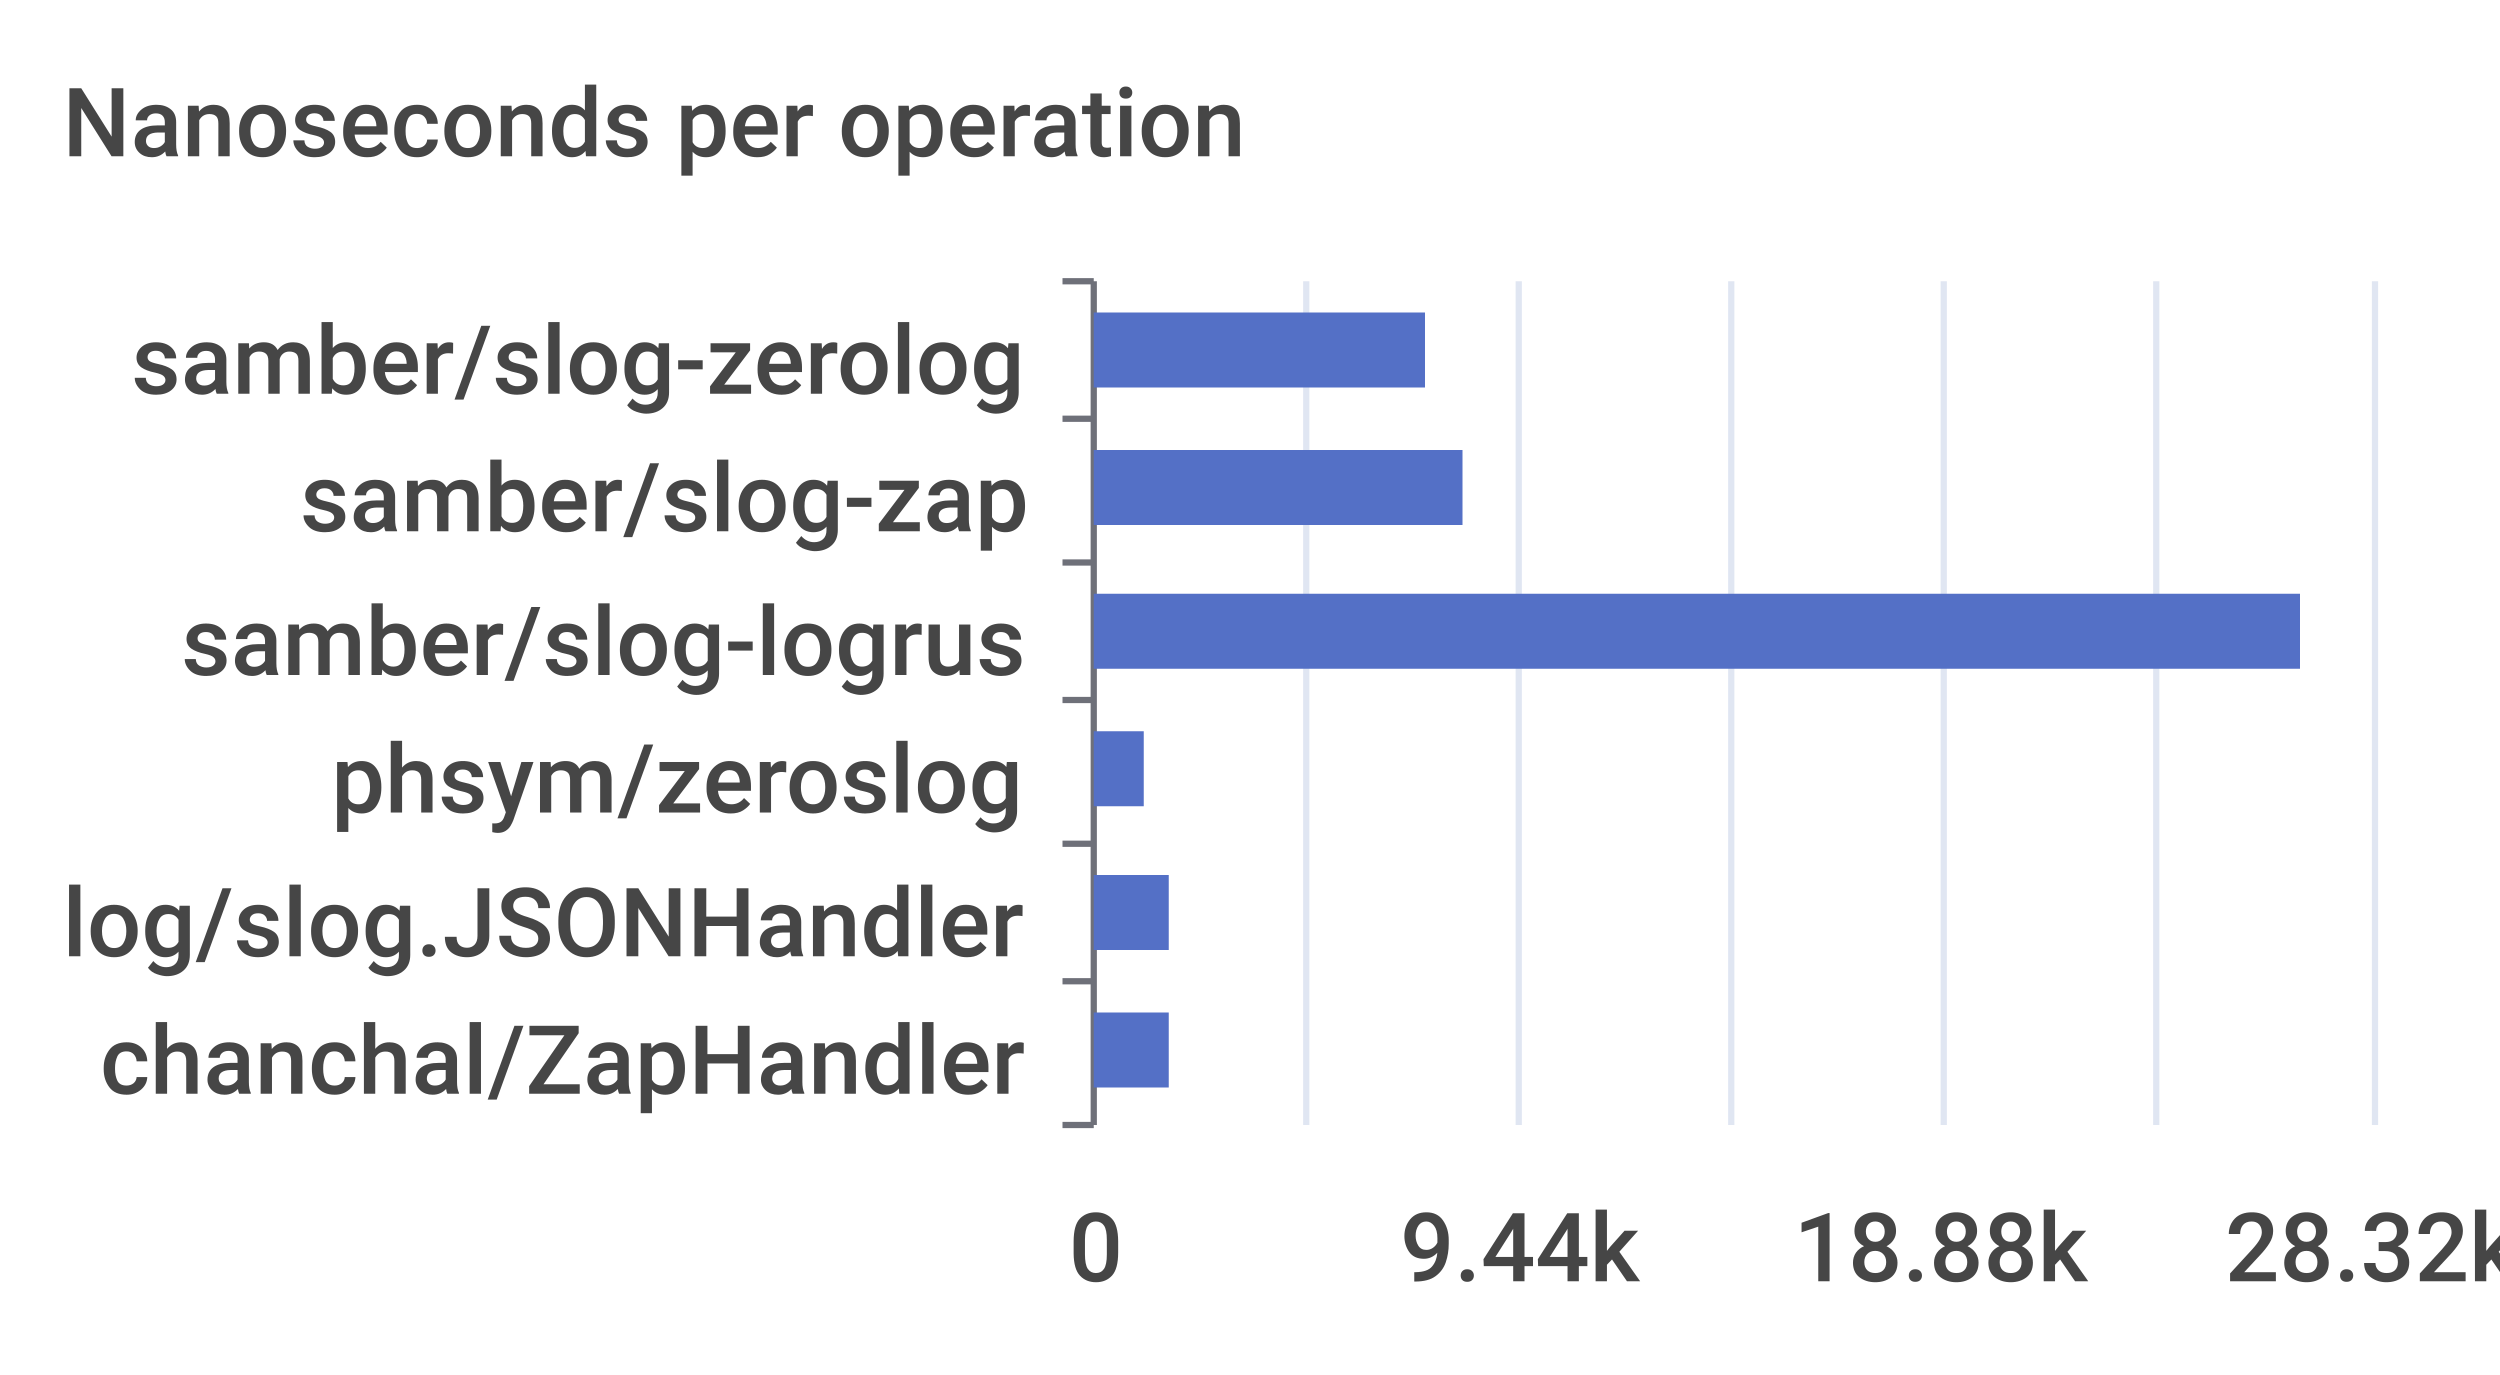
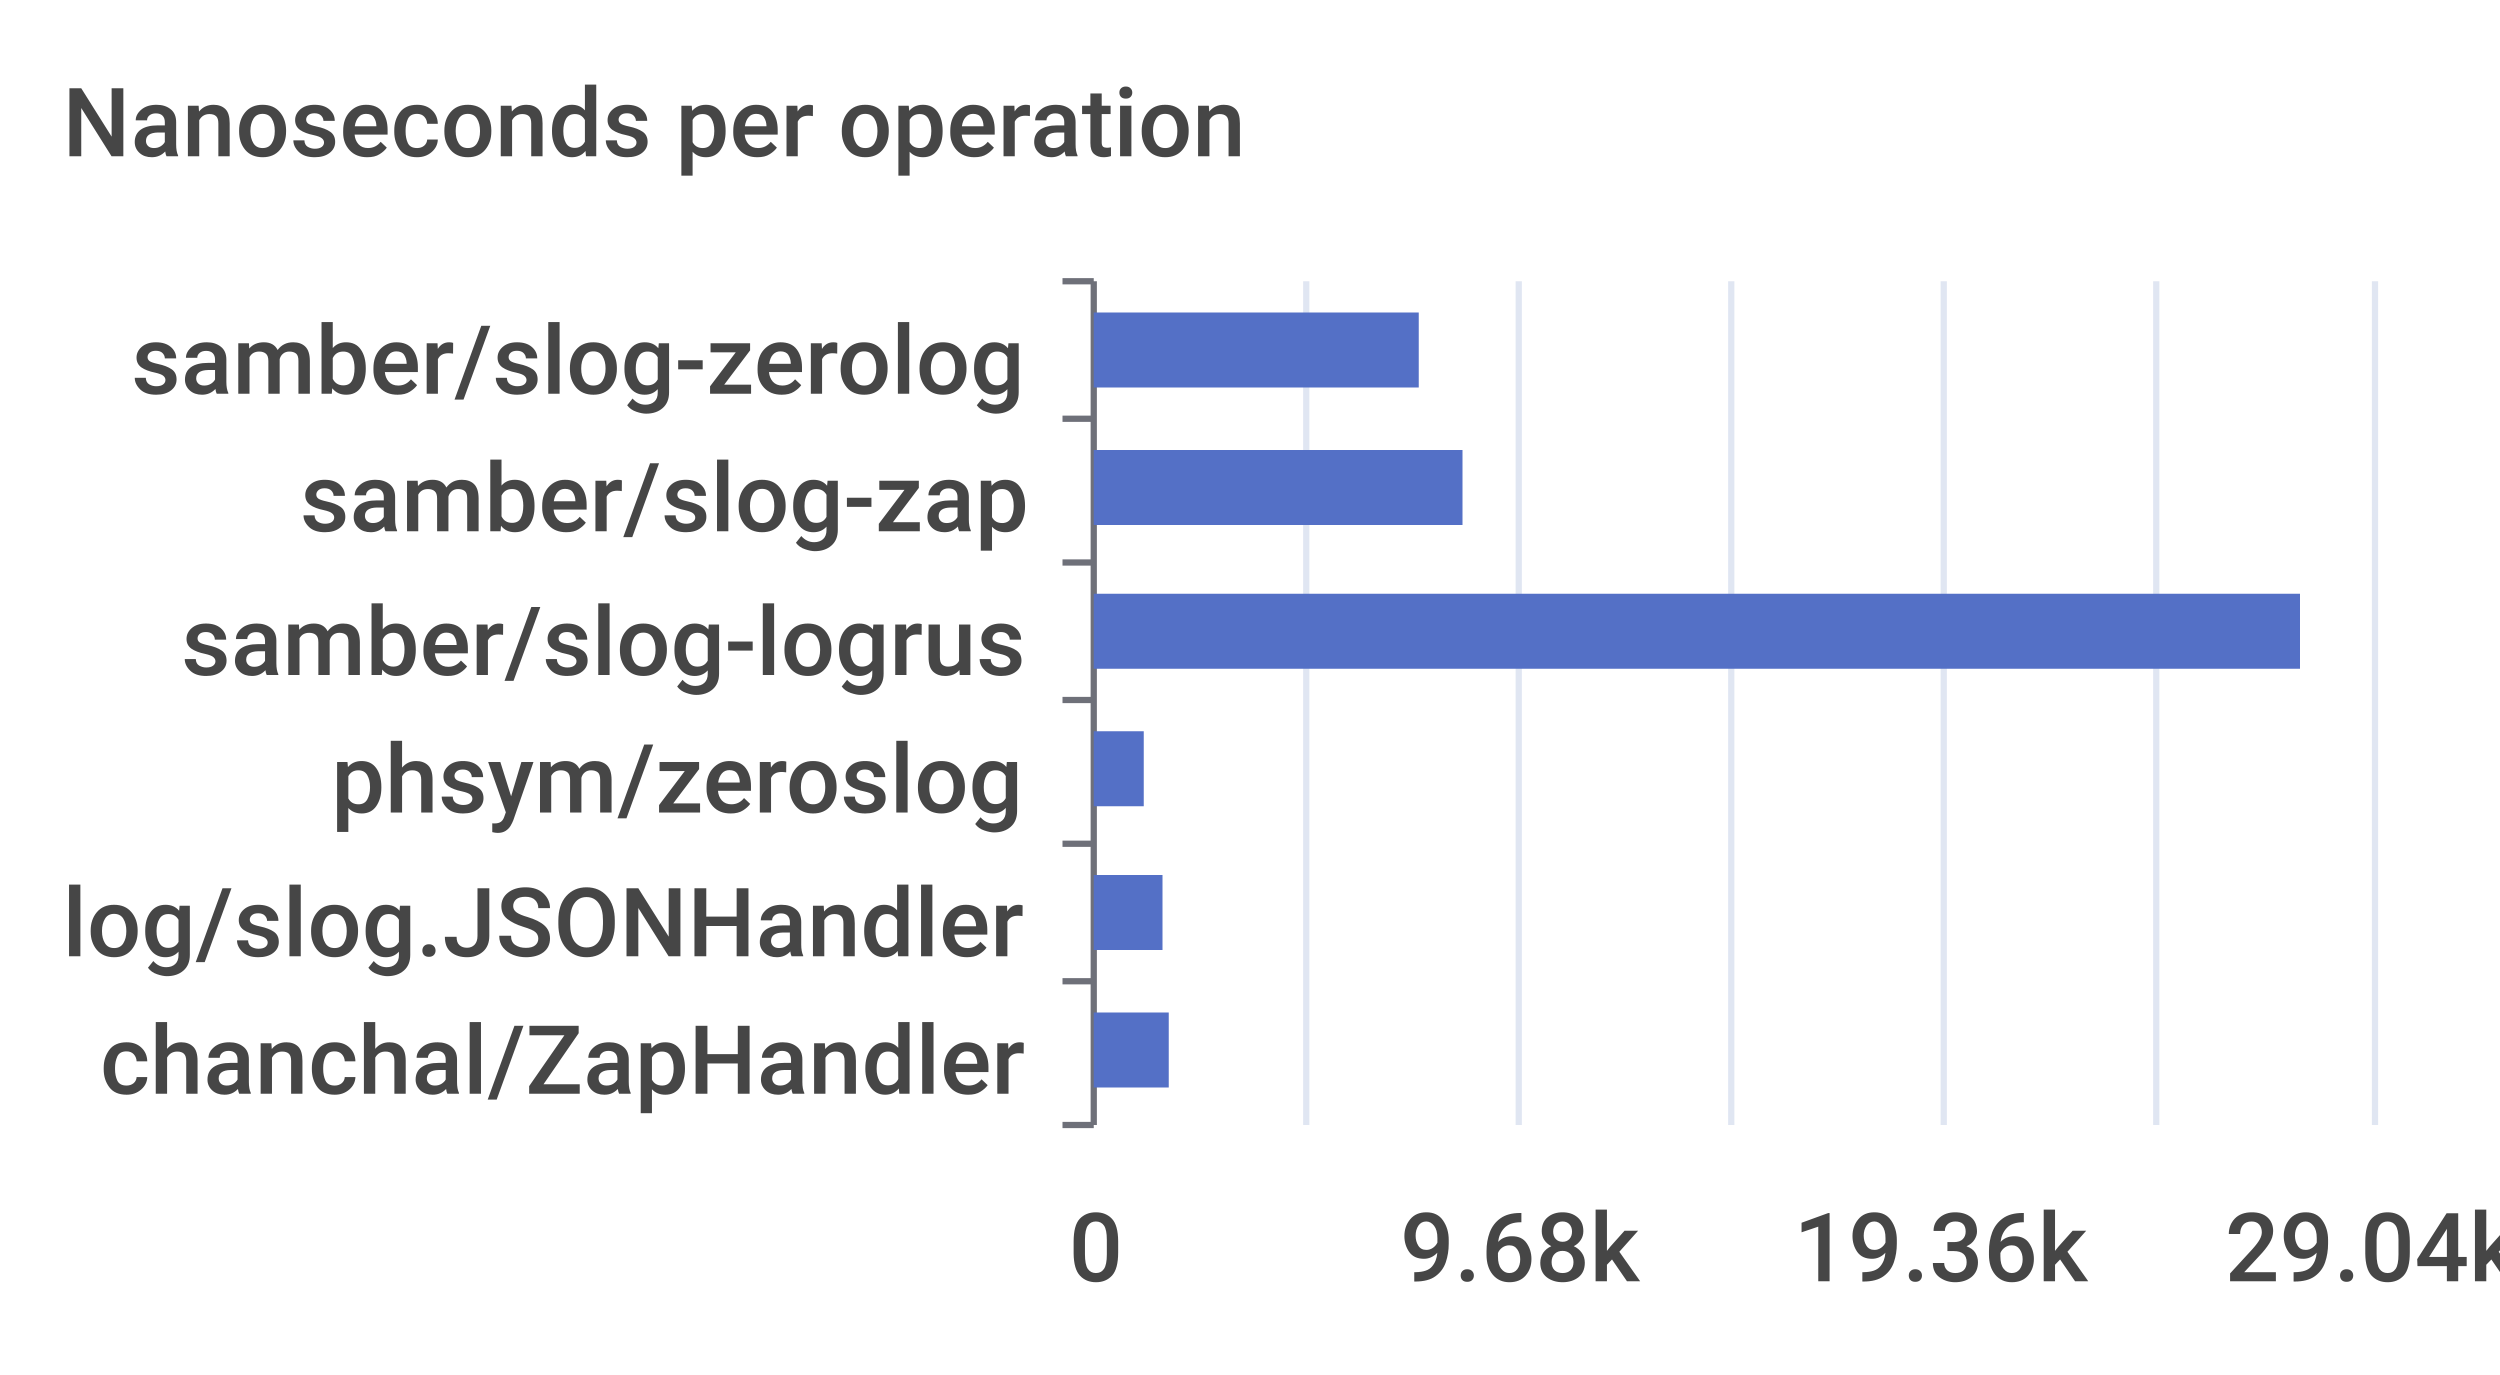
<svg xmlns="http://www.w3.org/2000/svg" width="400" height="220">\n<path d="M 0 0 L 400 0 L 400 220 L 0 220 L 0 0" style="stroke-width:0;stroke:none;fill:rgba(255,255,255,1.0)" />
  <text x="10" y="25" style="stroke-width:0;stroke:none;fill:rgba(70,70,70,1.0);font-size:15.3px;font-family:'Roboto Medium',sans-serif">Nanoseconds per operation</text>
  <path d="M 170 45 L 175 45" style="stroke-width:1;stroke:rgba(110,112,121,1.0);fill:none" />
  <path d="M 170 67 L 175 67" style="stroke-width:1;stroke:rgba(110,112,121,1.0);fill:none" />
  <path d="M 170 90 L 175 90" style="stroke-width:1;stroke:rgba(110,112,121,1.0);fill:none" />
  <path d="M 170 112 L 175 112" style="stroke-width:1;stroke:rgba(110,112,121,1.0);fill:none" />
  <path d="M 170 135 L 175 135" style="stroke-width:1;stroke:rgba(110,112,121,1.0);fill:none" />
  <path d="M 170 157 L 175 157" style="stroke-width:1;stroke:rgba(110,112,121,1.0);fill:none" />
  <path d="M 170 180 L 175 180" style="stroke-width:1;stroke:rgba(110,112,121,1.0);fill:none" />
  <path d="M 175 45 L 175 180" style="stroke-width:1;stroke:rgba(110,112,121,1.0);fill:none" />
  <text x="21" y="63" style="stroke-width:0;stroke:none;fill:rgba(70,70,70,1.0);font-size:15.3px;font-family:'Roboto Medium',sans-serif">samber/slog-zerolog</text>
  <text x="48" y="85" style="stroke-width:0;stroke:none;fill:rgba(70,70,70,1.0);font-size:15.3px;font-family:'Roboto Medium',sans-serif">samber/slog-zap</text>
  <text x="29" y="108" style="stroke-width:0;stroke:none;fill:rgba(70,70,70,1.0);font-size:15.3px;font-family:'Roboto Medium',sans-serif">samber/slog-logrus</text>
  <text x="53" y="130" style="stroke-width:0;stroke:none;fill:rgba(70,70,70,1.0);font-size:15.3px;font-family:'Roboto Medium',sans-serif">phsym/zeroslog</text>
  <text x="10" y="153" style="stroke-width:0;stroke:none;fill:rgba(70,70,70,1.0);font-size:15.3px;font-family:'Roboto Medium',sans-serif">log/slog.JSONHandler</text>
  <text x="16" y="175" style="stroke-width:0;stroke:none;fill:rgba(70,70,70,1.0);font-size:15.3px;font-family:'Roboto Medium',sans-serif">chanchal/ZapHandler</text>
  <text x="171" y="205" style="stroke-width:0;stroke:none;fill:rgba(70,70,70,1.0);font-size:15.3px;font-family:'Roboto Medium',sans-serif">0</text>
-   <text x="224" y="205" style="stroke-width:0;stroke:none;fill:rgba(70,70,70,1.0);font-size:15.3px;font-family:'Roboto Medium',sans-serif">9.44k</text>
-   <text x="287" y="205" style="stroke-width:0;stroke:none;fill:rgba(70,70,70,1.0);font-size:15.3px;font-family:'Roboto Medium',sans-serif">18.88k</text>
-   <text x="356" y="205" style="stroke-width:0;stroke:none;fill:rgba(70,70,70,1.0);font-size:15.3px;font-family:'Roboto Medium',sans-serif">28.32k</text>
+   <text x="224" y="205" style="stroke-width:0;stroke:none;fill:rgba(70,70,70,1.0);font-size:15.3px;font-family:'Roboto Medium',sans-serif">9.68k</text>
+   <text x="287" y="205" style="stroke-width:0;stroke:none;fill:rgba(70,70,70,1.0);font-size:15.3px;font-family:'Roboto Medium',sans-serif">19.36k</text>
+   <text x="356" y="205" style="stroke-width:0;stroke:none;fill:rgba(70,70,70,1.0);font-size:15.3px;font-family:'Roboto Medium',sans-serif">29.04k</text>
  <path d="M 209 45 L 209 180" style="stroke-width:1;stroke:rgba(224,230,242,1.0);fill:none" />
  <path d="M 243 45 L 243 180" style="stroke-width:1;stroke:rgba(224,230,242,1.0);fill:none" />
  <path d="M 277 45 L 277 180" style="stroke-width:1;stroke:rgba(224,230,242,1.0);fill:none" />
  <path d="M 311 45 L 311 180" style="stroke-width:1;stroke:rgba(224,230,242,1.0);fill:none" />
  <path d="M 345 45 L 345 180" style="stroke-width:1;stroke:rgba(224,230,242,1.0);fill:none" />
  <path d="M 380 45 L 380 180" style="stroke-width:1;stroke:rgba(224,230,242,1.0);fill:none" />
  <path d="M 175 162 L 187 162 L 187 174 L 175 174 L 175 162" style="stroke-width:0;stroke:none;fill:rgba(84,112,198,1.0)" />
-   <path d="M 175 140 L 187 140 L 187 152 L 175 152 L 175 140" style="stroke-width:0;stroke:none;fill:rgba(84,112,198,1.0)" />
+   <path d="M 175 140 L 186 140 L 186 152 L 175 152 L 175 140" style="stroke-width:0;stroke:none;fill:rgba(84,112,198,1.0)" />
  <path d="M 175 117 L 183 117 L 183 129 L 175 129 L 175 117" style="stroke-width:0;stroke:none;fill:rgba(84,112,198,1.0)" />
  <path d="M 175 95 L 368 95 L 368 107 L 175 107 L 175 95" style="stroke-width:0;stroke:none;fill:rgba(84,112,198,1.0)" />
  <path d="M 175 72 L 234 72 L 234 84 L 175 84 L 175 72" style="stroke-width:0;stroke:none;fill:rgba(84,112,198,1.0)" />
-   <path d="M 175 50 L 228 50 L 228 62 L 175 62 L 175 50" style="stroke-width:0;stroke:none;fill:rgba(84,112,198,1.0)" />
+   <path d="M 175 50 L 227 50 L 227 62 L 175 62 L 175 50" style="stroke-width:0;stroke:none;fill:rgba(84,112,198,1.0)" />
</svg>
